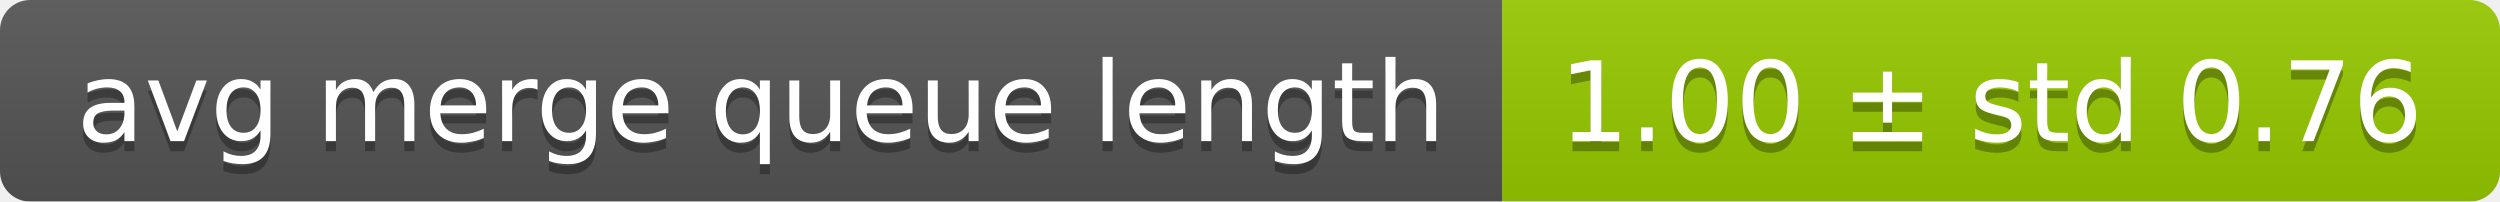
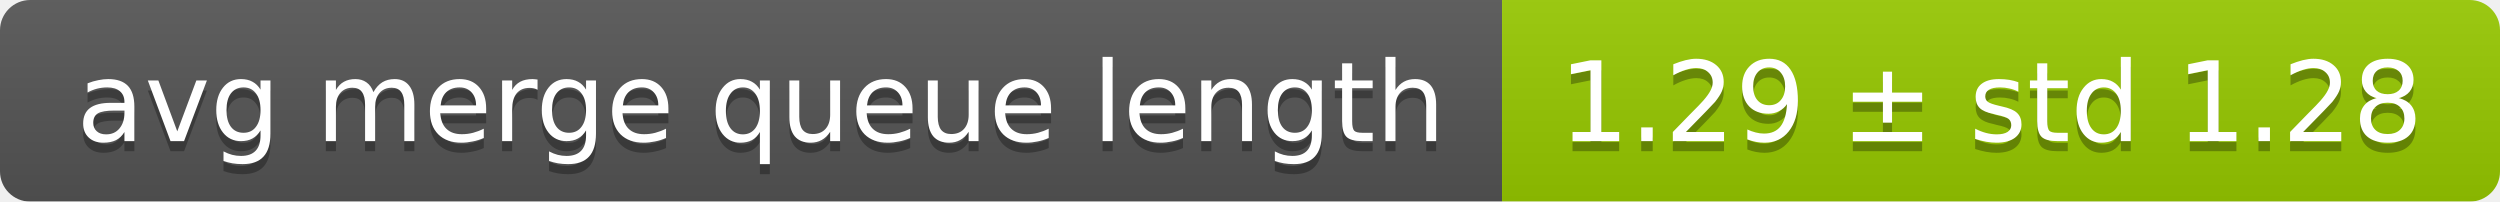
<svg xmlns="http://www.w3.org/2000/svg" width="248" height="20">
  <linearGradient id="smooth" x2="0" y2="100%">
    <stop offset="0" stop-color="#bbb" stop-opacity=".1" />
    <stop offset="1" stop-opacity=".1" />
  </linearGradient>
  <mask id="round">
    <rect width="248" height="20" rx="3" fill="#fff" />
  </mask>
  <g mask="url(#round)">
    <rect width="149" height="20" fill="#555" />
    <rect x="149" width="99" height="20" fill="#97ca00" />
    <rect width="248" height="20" fill="url(#smooth)" />
  </g>
  <g fill="#fff" text-anchor="middle" font-family="DejaVu Sans,Verdana,Geneva,sans-serif" font-size="11">
    <text x="75.5" y="15" fill="#010101" fill-opacity=".3">avg merge queue length</text>
    <text x="75.5" y="14">avg merge queue length</text>
-     <text x="197.5" y="15" fill="#010101" fill-opacity=".3">1.00 ± std 0.76</text>
-     <text x="197.5" y="14">1.00 ± std 0.76</text>
+     <text x="197.5" y="15" fill="#010101" fill-opacity=".3">1.29 ± std 1.28</text>
+     <text x="197.5" y="14">1.29 ± std 1.28</text>
  </g>
</svg>
